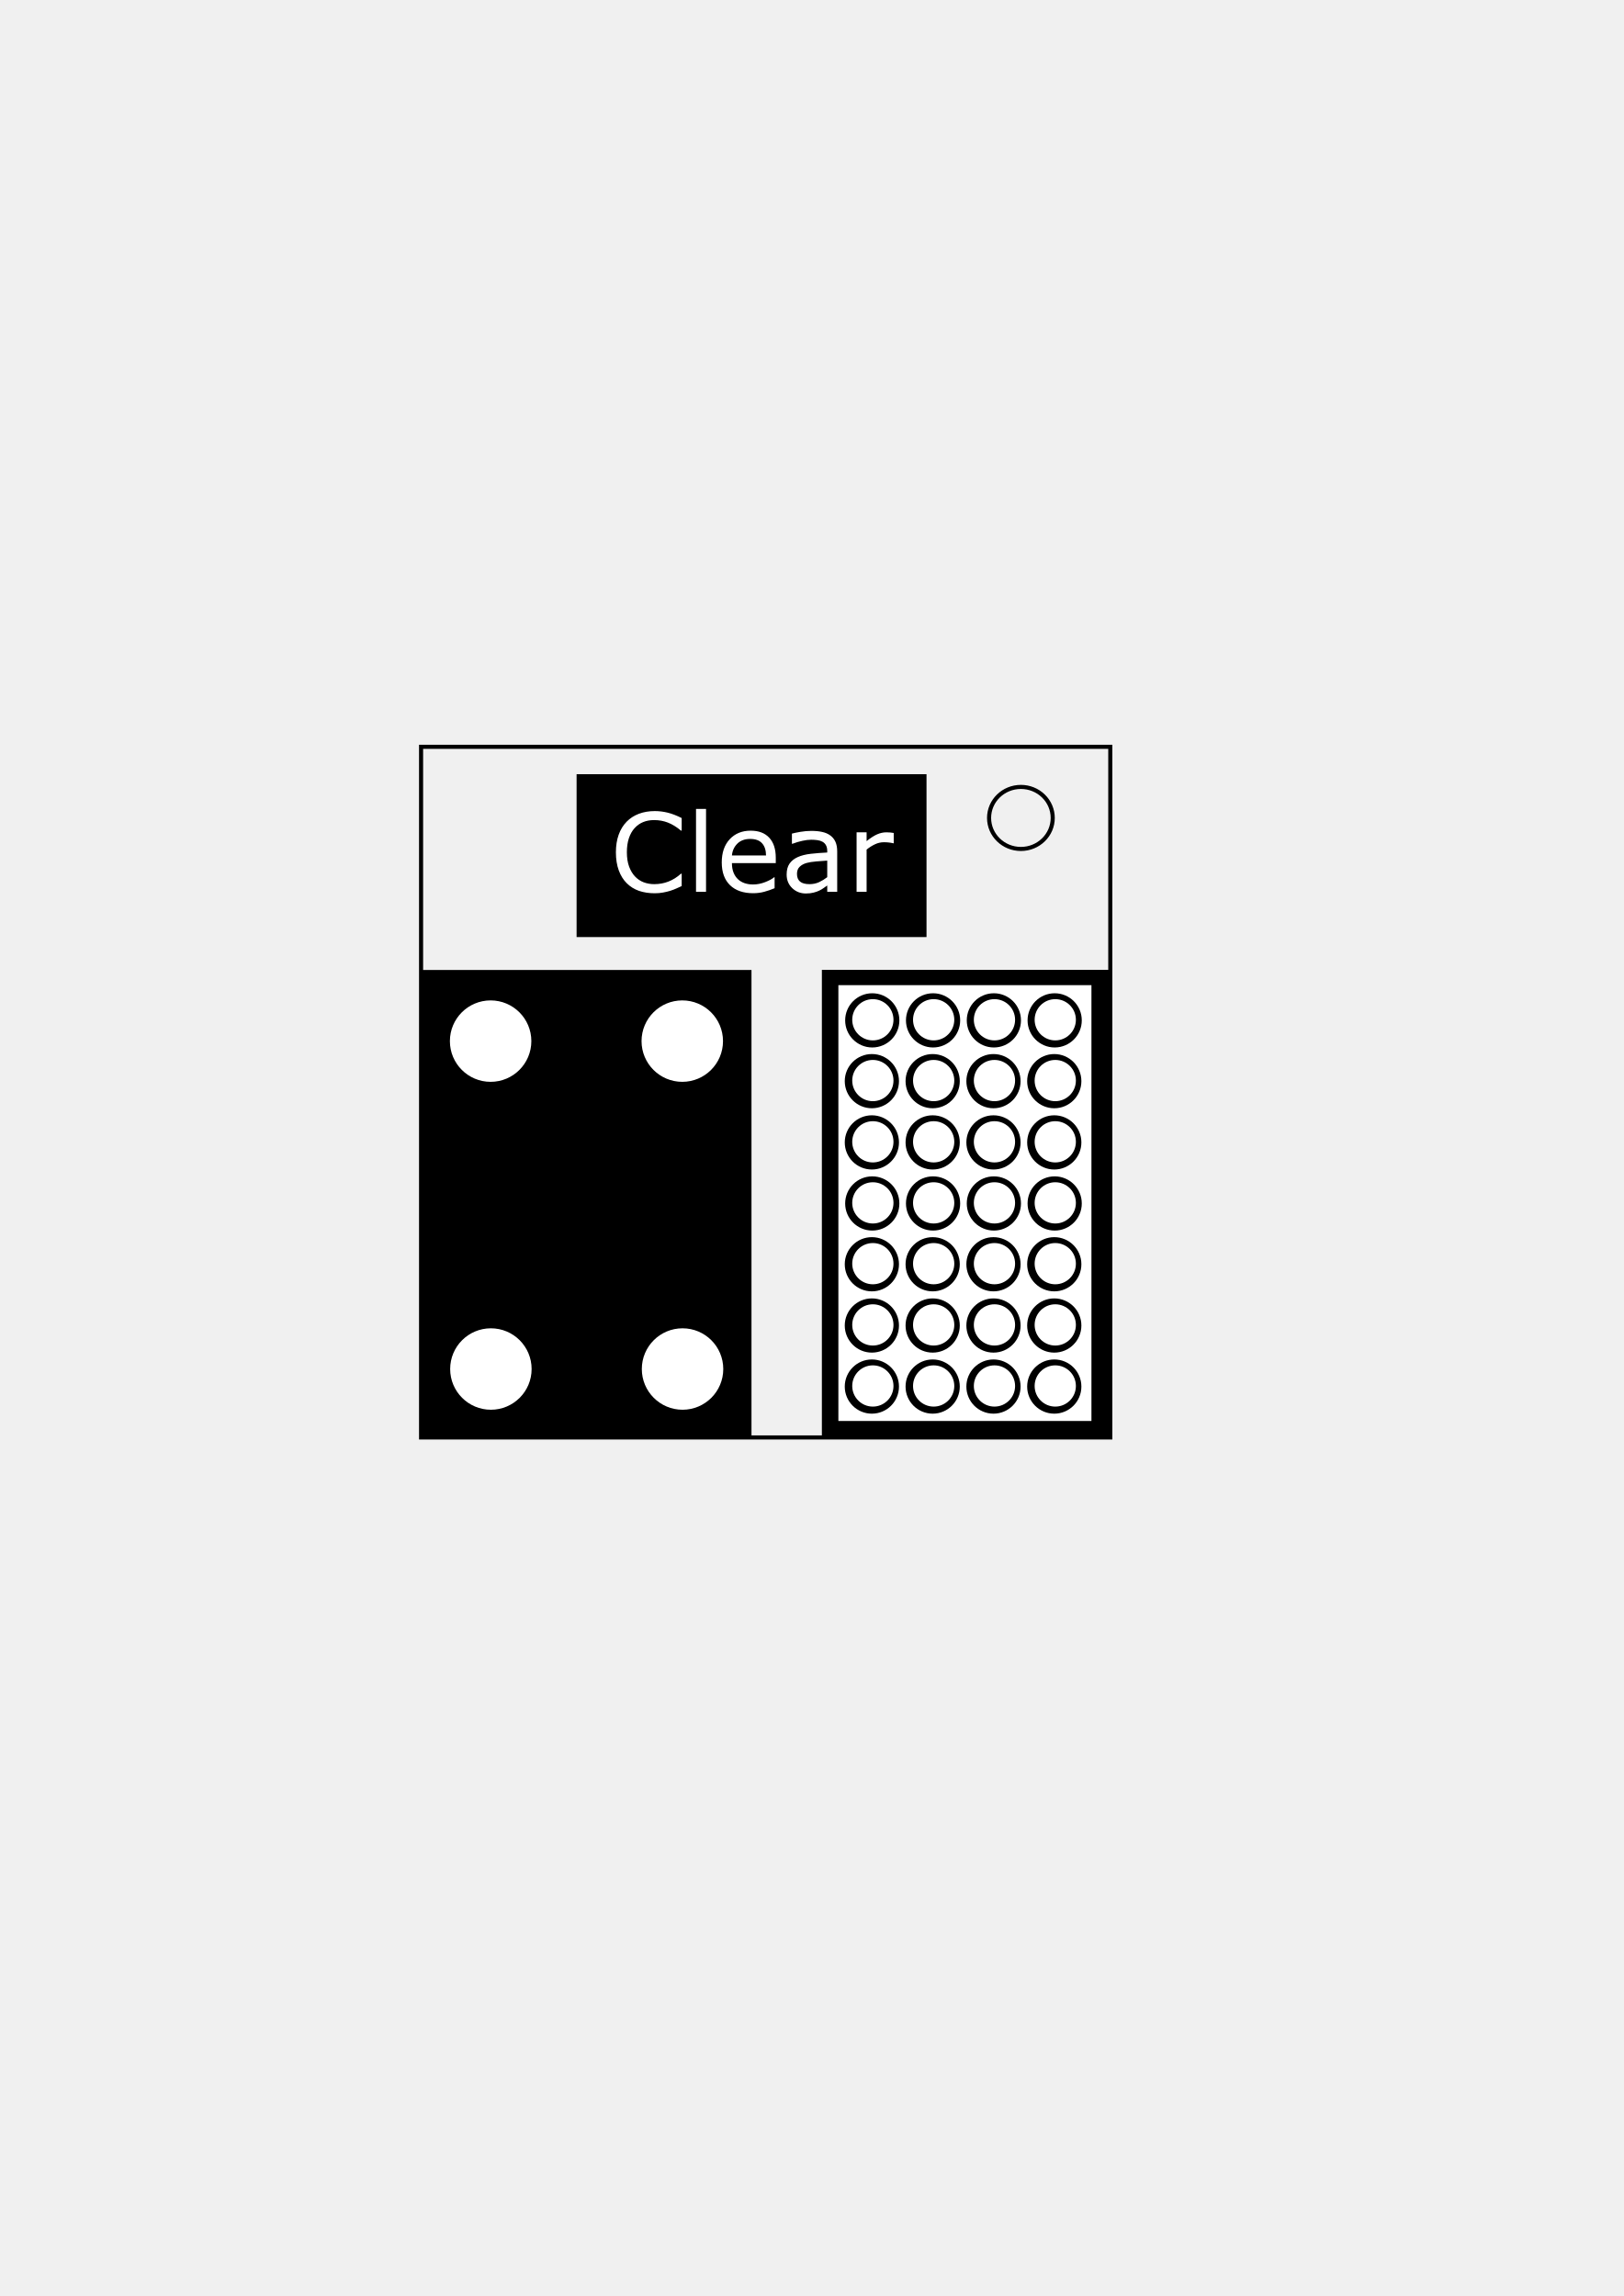
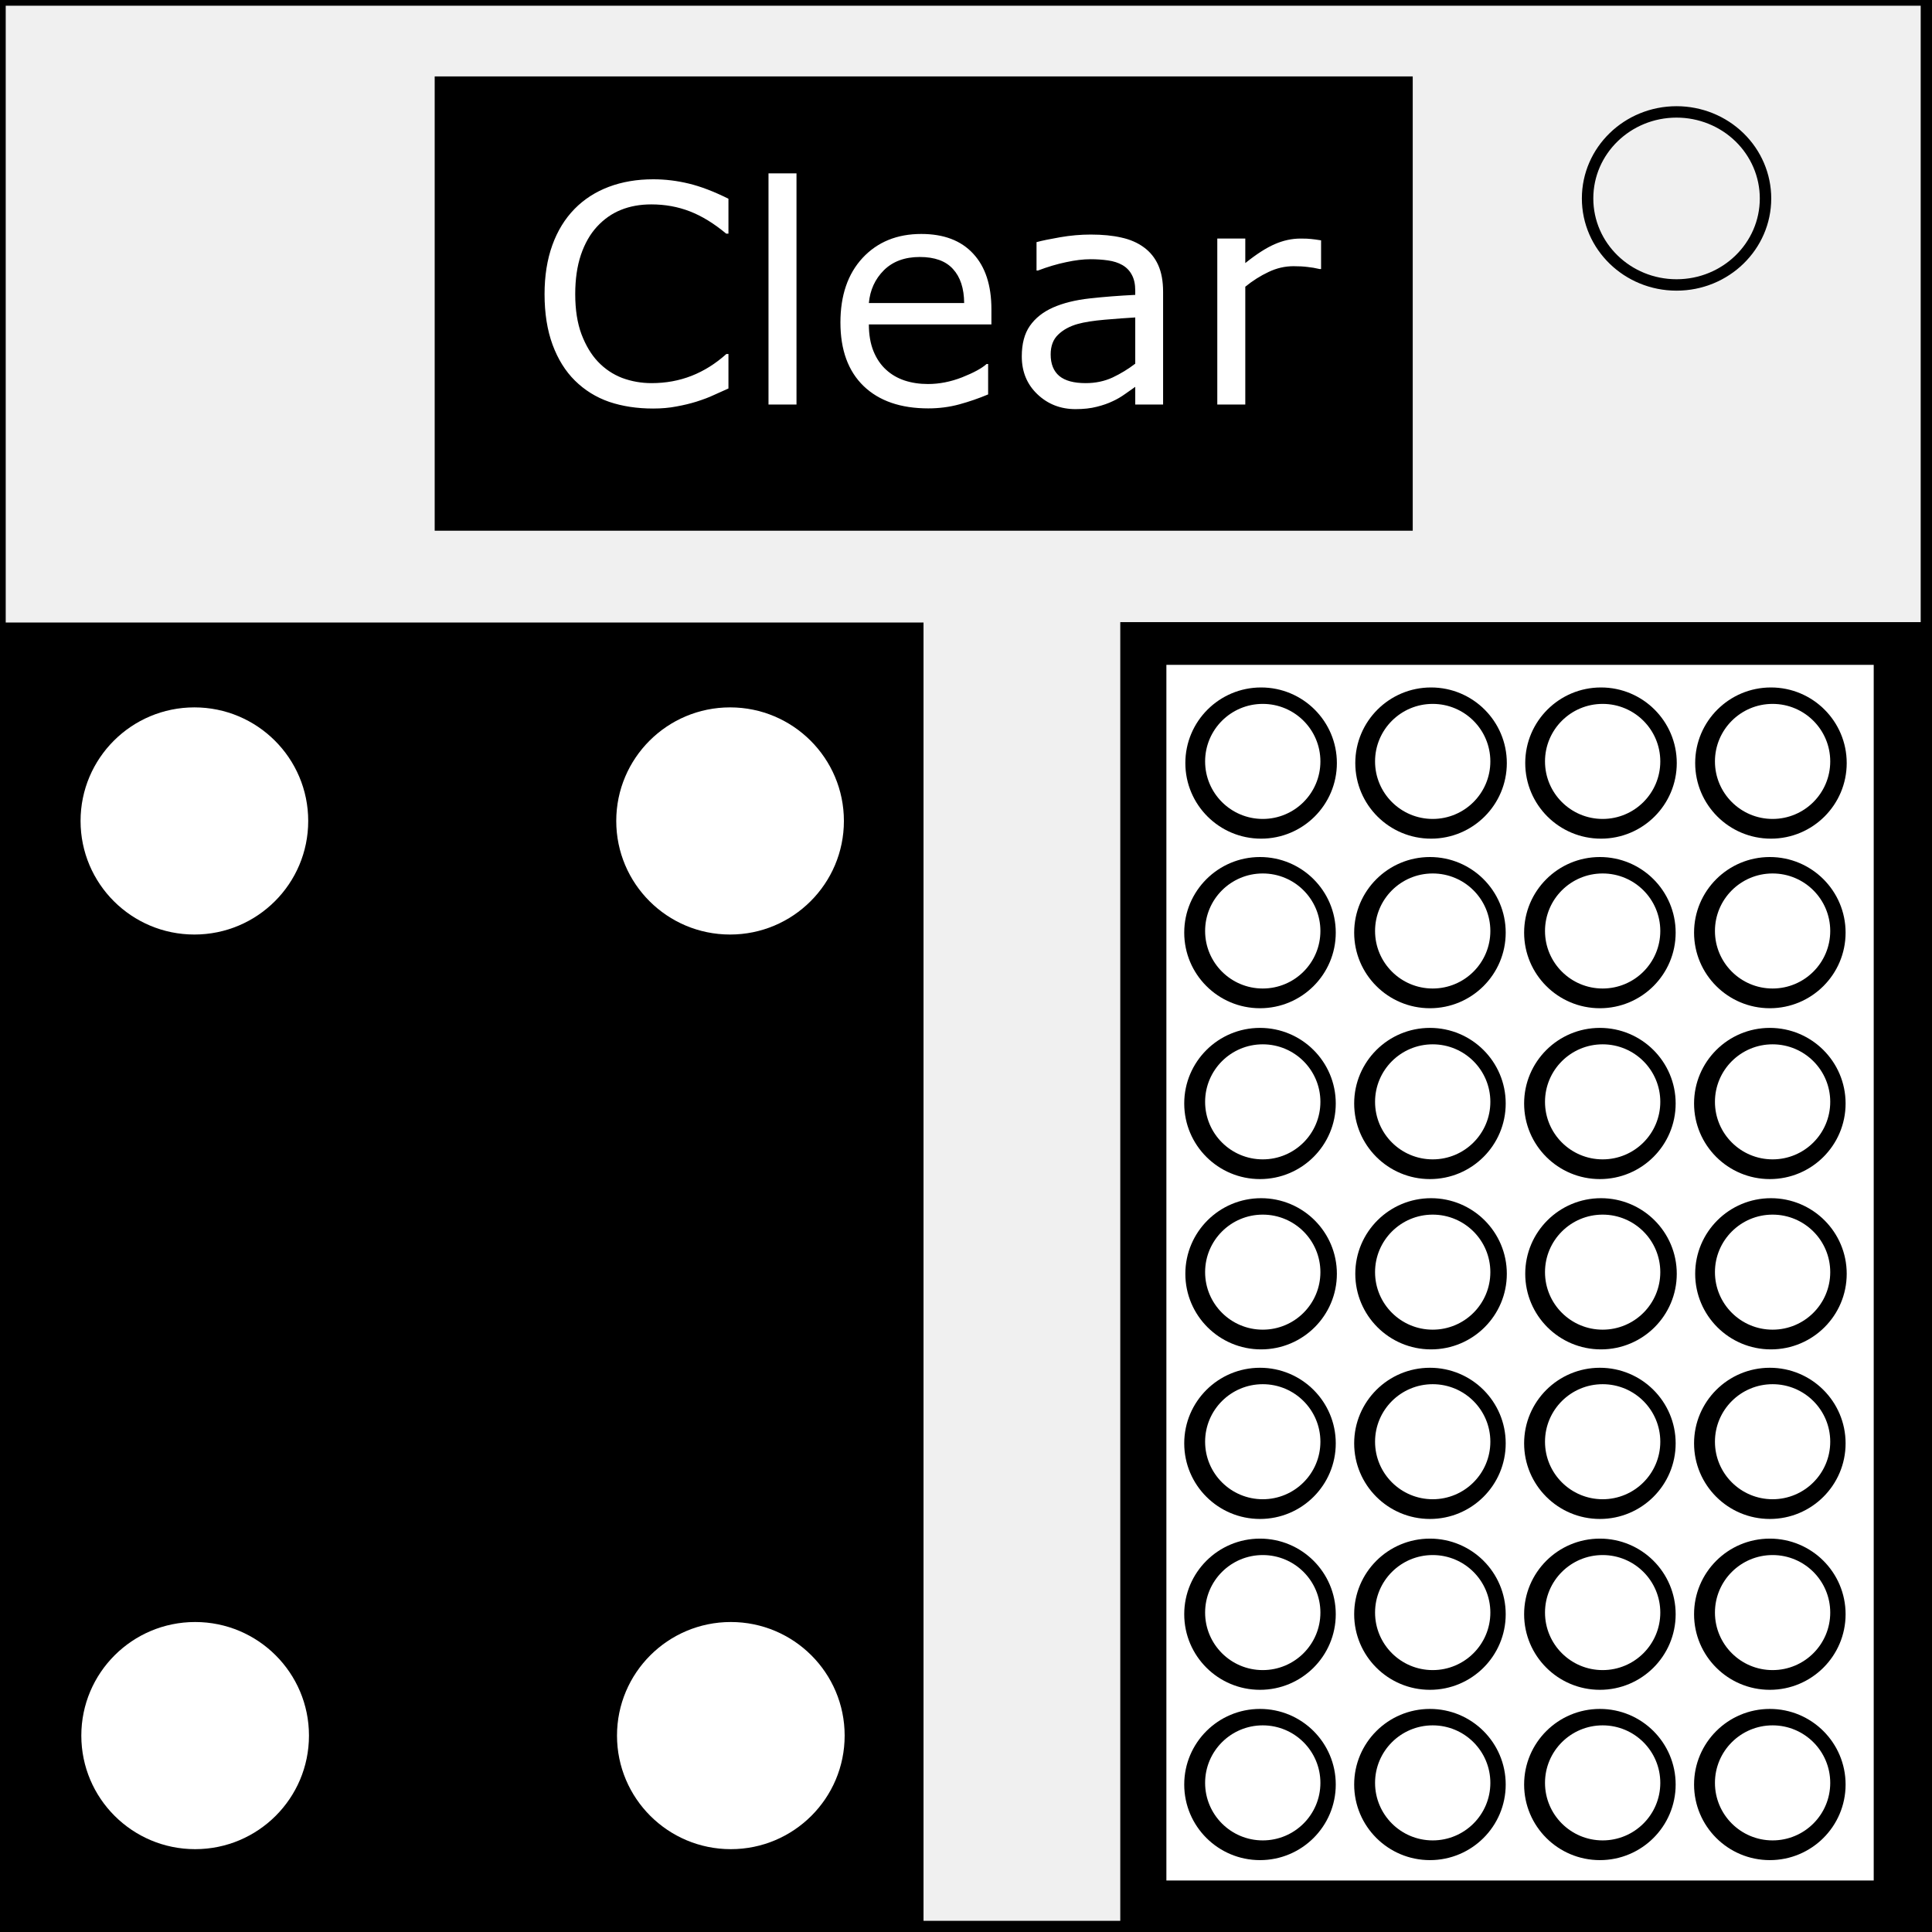
- <svg xmlns="http://www.w3.org/2000/svg" width="210mm" height="297mm" viewBox="0 0 210 297">
-   <g style="fill:none" transform="matrix(.26458 0 0 .26458 53.115 95.075)">
+ <svg xmlns="http://www.w3.org/2000/svg" width="348" height="348" viewBox="0 0 92.075 92.075">
+   <g style="fill:none" transform="matrix(.2725 0 0 .2719 -1.384 -1.57)">
    <path d="M5.079 5.776h336.913v337.67H5.08Z" style="stroke:#000;stroke-width:2" />
    <path d="M282.734 40.554c0-8.376 6.966-15.165 15.56-15.165 4.126 0 8.084 1.597 11.001 4.441 2.918 2.844 4.558 6.702 4.558 10.724 0 8.376-6.966 15.165-15.56 15.165-8.593 0-15.559-6.79-15.559-15.165z" style="stroke:#000;stroke-width:2" />
    <path d="M81.102 19.169h171.051v79.627H81.102Z" style="fill:#000;fill-opacity:1" />
-     <g aria-label="Clear" style="font-style:normal;font-weight:400;font-size:24px;line-height:1.25;font-family:sans-serif;letter-spacing:0;word-spacing:0;fill:#fff;fill-opacity:1;stroke:none">
-       <path d="M132.478 73.866q-1.432.625-2.604 1.171-1.146.547-3.02 1.146-1.59.495-3.464.834-1.85.364-4.089.364-4.219 0-7.682-1.172-3.438-1.198-5.99-3.724-2.5-2.474-3.906-6.276-1.406-3.828-1.406-8.88 0-4.792 1.354-8.568t3.906-6.38q2.474-2.526 5.964-3.854 3.515-1.328 7.786-1.328 3.125 0 6.224.755 3.125.755 6.927 2.656v6.12h-.39q-3.203-2.682-6.355-3.906-3.15-1.224-6.744-1.224-2.943 0-5.313.963-2.344.938-4.193 2.943-1.796 1.953-2.812 4.948-.99 2.969-.99 6.875 0 4.089 1.094 7.031 1.12 2.943 2.865 4.792 1.823 1.927 4.245 2.865 2.447.911 5.156.911 3.724 0 6.979-1.276t6.094-3.828h.364zM144.38 76.678h-4.897v-40.52h4.896zM178.468 62.642h-21.432q0 2.682.807 4.687.807 1.98 2.213 3.255 1.355 1.25 3.203 1.875 1.875.625 4.115.625 2.969 0 5.964-1.172 3.02-1.198 4.296-2.343h.26v5.338q-2.473 1.042-5.051 1.745-2.578.703-5.417.703-7.24 0-11.302-3.906-4.062-3.932-4.062-11.146 0-7.135 3.88-11.328 3.906-4.193 10.26-4.193 5.886 0 9.063 3.438 3.203 3.437 3.203 9.765zm-4.766-3.75q-.026-3.855-1.953-5.964-1.901-2.11-5.807-2.11-3.933 0-6.276 2.318-2.318 2.318-2.63 5.756zM208.494 76.678h-4.87v-3.099q-.651.443-1.77 1.25-1.095.781-2.136 1.25-1.224.599-2.813.99-1.588.416-3.724.416-3.932 0-6.666-2.604-2.735-2.604-2.735-6.64 0-3.308 1.407-5.339 1.432-2.057 4.062-3.23 2.656-1.171 6.38-1.588 3.724-.416 7.995-.625v-.755q0-1.667-.599-2.76-.573-1.094-1.667-1.72-1.041-.598-2.5-.806-1.458-.209-3.046-.209-1.928 0-4.297.521-2.37.495-4.896 1.458h-.26v-4.974q1.432-.39 4.14-.859 2.708-.469 5.339-.469 3.073 0 5.338.521 2.292.495 3.958 1.719 1.641 1.198 2.5 3.099.86 1.9.86 4.713zm-4.87-7.161v-8.1q-2.24.13-5.286.391-3.021.26-4.792.755-2.11.6-3.412 1.875-1.302 1.25-1.302 3.464 0 2.5 1.51 3.776 1.511 1.25 4.61 1.25 2.578 0 4.714-.99 2.135-1.015 3.958-2.421zM236.124 52.928h-.26q-1.094-.26-2.136-.365-1.015-.13-2.422-.13-2.265 0-4.375 1.016-2.109.99-4.062 2.578v20.651h-4.896V47.589h4.896v4.297q2.917-2.343 5.13-3.307 2.24-.99 4.557-.99 1.276 0 1.85.079.572.052 1.718.234z" style="font-size:53.333px" />
+     <g style="font-style:normal;font-weight:400;font-size:24px;line-height:1.25;font-family:sans-serif;letter-spacing:0;word-spacing:0;fill:#fff;fill-opacity:1;stroke:none">
+       <path d="M132.478 73.866q-1.432.625-2.604 1.171-1.146.547-3.02 1.146-1.59.495-3.464.834-1.85.364-4.089.364-4.219 0-7.682-1.172-3.438-1.198-5.99-3.724-2.5-2.474-3.906-6.276-1.406-3.828-1.406-8.88 0-4.792 1.354-8.568t3.906-6.38q2.474-2.526 5.964-3.854 3.515-1.328 7.786-1.328 3.125 0 6.224.755 3.125.755 6.927 2.656v6.12h-.39q-3.203-2.682-6.355-3.906-3.15-1.224-6.744-1.224-2.943 0-5.313.963-2.344.938-4.193 2.943-1.796 1.953-2.812 4.948-.99 2.969-.99 6.875 0 4.089 1.094 7.031 1.12 2.943 2.865 4.792 1.823 1.927 4.245 2.865 2.447.911 5.156.911 3.724 0 6.979-1.276t6.094-3.828h.364zm11.902 2.812h-4.897v-40.52h4.896zm34.088-14.036h-21.432q0 2.682.807 4.687.807 1.98 2.213 3.255 1.355 1.25 3.203 1.875 1.875.625 4.115.625 2.969 0 5.964-1.172 3.02-1.198 4.296-2.343h.26v5.338q-2.473 1.042-5.051 1.745-2.578.703-5.417.703-7.24 0-11.302-3.906-4.062-3.932-4.062-11.146 0-7.135 3.88-11.328 3.906-4.193 10.26-4.193 5.886 0 9.063 3.438 3.203 3.437 3.203 9.765zm-4.766-3.75q-.026-3.855-1.953-5.964-1.901-2.11-5.807-2.11-3.933 0-6.276 2.318-2.318 2.318-2.63 5.756zm34.792 17.786h-4.87v-3.099q-.651.443-1.77 1.25-1.095.781-2.136 1.25-1.224.599-2.813.99-1.588.416-3.724.416-3.932 0-6.666-2.604-2.735-2.604-2.735-6.64 0-3.308 1.407-5.339 1.432-2.057 4.062-3.23 2.656-1.171 6.38-1.588 3.724-.416 7.995-.625v-.755q0-1.667-.599-2.76-.573-1.094-1.667-1.72-1.041-.598-2.5-.806-1.458-.209-3.046-.209-1.928 0-4.297.521-2.37.495-4.896 1.458h-.26v-4.974q1.432-.39 4.14-.859 2.708-.469 5.339-.469 3.073 0 5.338.521 2.292.495 3.958 1.719 1.641 1.198 2.5 3.099.86 1.9.86 4.713zm-4.87-7.161v-8.1q-2.24.13-5.286.391-3.021.26-4.792.755-2.11.6-3.412 1.875-1.302 1.25-1.302 3.464 0 2.5 1.51 3.776 1.511 1.25 4.61 1.25 2.578 0 4.714-.99 2.135-1.015 3.958-2.421zm32.5-16.589h-.26q-1.094-.26-2.136-.365-1.015-.13-2.422-.13-2.265 0-4.375 1.016-2.109.99-4.062 2.578v20.651h-4.896V47.589h4.896v4.297q2.917-2.343 5.13-3.307 2.24-.99 4.557-.99 1.276 0 1.85.079.572.052 1.718.234z" style="font-size:53.333px" aria-label="Clear" />
    </g>
    <path d="M5.08 114.887h161.515v228.559H5.08Z" style="fill:#000;fill-opacity:1;stroke-width:1.033" />
    <g transform="translate(190.059 114.8) scale(.7621)">
      <path d="M14.363.024h185v300h-185z" style="fill:#000;fill-opacity:1;stroke-width:.257" />
      <path d="M24.946 9.851h162.321V289.44H24.946Z" style="fill:#fff;fill-opacity:1;stroke-width:.16" />
      <circle style="fill:#000;fill-opacity:1;stroke-width:.265" cx="46.683" cy="32.438" r="17.387" />
      <circle style="fill:#fff;fill-opacity:1;stroke-width:.265" cx="47.061" cy="32.06" r="13.229" />
      <circle style="fill:#000;fill-opacity:1;stroke-width:.265" cx="85.683" cy="32.438" r="17.387" />
      <circle style="fill:#fff;fill-opacity:1;stroke-width:.265" cx="86.061" cy="32.06" r="13.229" />
      <circle style="fill:#000;fill-opacity:1;stroke-width:.265" cx="124.683" cy="32.438" r="17.387" />
      <circle style="fill:#fff;fill-opacity:1;stroke-width:.265" cx="125.061" cy="32.06" r="13.229" />
      <circle style="fill:#000;fill-opacity:1;stroke-width:.265" cx="163.683" cy="32.438" r="17.387" />
      <circle style="fill:#fff;fill-opacity:1;stroke-width:.265" cx="164.061" cy="32.06" r="13.229" />
      <circle style="fill:#000;fill-opacity:1;stroke-width:.265" cx="46.427" cy="71.438" r="17.387" />
      <circle style="fill:#fff;fill-opacity:1;stroke-width:.265" cx="47.061" cy="71.06" r="13.229" />
      <circle style="fill:#000;fill-opacity:1;stroke-width:.265" cx="85.427" cy="71.438" r="17.387" />
      <circle style="fill:#fff;fill-opacity:1;stroke-width:.265" cx="86.062" cy="71.06" r="13.229" />
      <circle style="fill:#000;fill-opacity:1;stroke-width:.265" cx="124.428" cy="71.438" r="17.387" />
      <circle style="fill:#fff;fill-opacity:1;stroke-width:.265" cx="125.062" cy="71.06" r="13.229" />
      <circle style="fill:#000;fill-opacity:1;stroke-width:.265" cx="163.427" cy="71.438" r="17.387" />
      <circle style="fill:#fff;fill-opacity:1;stroke-width:.265" cx="164.061" cy="71.06" r="13.229" />
      <circle style="fill:#000;fill-opacity:1;stroke-width:.265" cx="46.427" cy="110.734" r="17.387" />
      <circle style="fill:#fff;fill-opacity:1;stroke-width:.265" cx="47.061" cy="110.356" r="13.229" />
      <circle style="fill:#000;fill-opacity:1;stroke-width:.265" cx="85.427" cy="110.734" r="17.387" />
      <circle style="fill:#fff;fill-opacity:1;stroke-width:.265" cx="86.062" cy="110.356" r="13.229" />
      <circle style="fill:#000;fill-opacity:1;stroke-width:.265" cx="124.428" cy="110.734" r="17.387" />
      <circle style="fill:#fff;fill-opacity:1;stroke-width:.265" cx="125.062" cy="110.356" r="13.229" />
      <circle style="fill:#000;fill-opacity:1;stroke-width:.265" cx="163.427" cy="110.734" r="17.387" />
      <circle style="fill:#fff;fill-opacity:1;stroke-width:.265" cx="164.061" cy="110.356" r="13.229" />
      <circle style="fill:#000;fill-opacity:1;stroke-width:.265" cx="46.683" cy="149.902" r="17.387" />
      <circle style="fill:#fff;fill-opacity:1;stroke-width:.265" cx="47.061" cy="149.524" r="13.229" />
      <circle style="fill:#000;fill-opacity:1;stroke-width:.265" cx="85.683" cy="149.902" r="17.387" />
      <circle style="fill:#fff;fill-opacity:1;stroke-width:.265" cx="86.061" cy="149.524" r="13.229" />
      <circle style="fill:#000;fill-opacity:1;stroke-width:.265" cx="124.683" cy="149.902" r="17.387" />
      <circle style="fill:#fff;fill-opacity:1;stroke-width:.265" cx="125.061" cy="149.524" r="13.229" />
      <circle style="fill:#000;fill-opacity:1;stroke-width:.265" cx="163.683" cy="149.902" r="17.387" />
      <circle style="fill:#fff;fill-opacity:1;stroke-width:.265" cx="164.061" cy="149.524" r="13.229" />
      <circle style="fill:#000;fill-opacity:1;stroke-width:.265" cx="46.427" cy="188.902" r="17.387" />
      <circle style="fill:#fff;fill-opacity:1;stroke-width:.265" cx="47.061" cy="188.524" r="13.229" />
      <circle style="fill:#000;fill-opacity:1;stroke-width:.265" cx="85.427" cy="188.902" r="17.387" />
      <circle style="fill:#fff;fill-opacity:1;stroke-width:.265" cx="86.062" cy="188.524" r="13.229" />
      <circle style="fill:#000;fill-opacity:1;stroke-width:.265" cx="124.428" cy="188.902" r="17.387" />
      <circle style="fill:#fff;fill-opacity:1;stroke-width:.265" cx="125.062" cy="188.524" r="13.229" />
      <circle style="fill:#000;fill-opacity:1;stroke-width:.265" cx="163.427" cy="188.902" r="17.387" />
      <circle style="fill:#fff;fill-opacity:1;stroke-width:.265" cx="164.061" cy="188.524" r="13.229" />
      <circle style="fill:#000;fill-opacity:1;stroke-width:.265" cx="46.427" cy="228.198" r="17.387" />
      <circle style="fill:#fff;fill-opacity:1;stroke-width:.265" cx="47.061" cy="227.82" r="13.229" />
      <circle style="fill:#000;fill-opacity:1;stroke-width:.265" cx="85.427" cy="228.198" r="17.387" />
      <circle style="fill:#fff;fill-opacity:1;stroke-width:.265" cx="86.062" cy="227.82" r="13.229" />
      <circle style="fill:#000;fill-opacity:1;stroke-width:.265" cx="124.428" cy="228.198" r="17.387" />
      <circle style="fill:#fff;fill-opacity:1;stroke-width:.265" cx="125.062" cy="227.82" r="13.229" />
      <circle style="fill:#000;fill-opacity:1;stroke-width:.265" cx="163.427" cy="228.198" r="17.387" />
      <circle style="fill:#fff;fill-opacity:1;stroke-width:.265" cx="164.061" cy="227.82" r="13.229" />
      <circle style="fill:#000;fill-opacity:1;stroke-width:.265" cx="46.427" cy="267.367" r="17.387" />
      <circle style="fill:#fff;fill-opacity:1;stroke-width:.265" cx="47.061" cy="266.989" r="13.229" />
      <circle style="fill:#000;fill-opacity:1;stroke-width:.265" cx="85.427" cy="267.367" r="17.387" />
      <circle style="fill:#fff;fill-opacity:1;stroke-width:.265" cx="86.062" cy="266.989" r="13.229" />
      <circle style="fill:#000;fill-opacity:1;stroke-width:.265" cx="124.428" cy="267.367" r="17.387" />
      <circle style="fill:#fff;fill-opacity:1;stroke-width:.265" cx="125.062" cy="266.989" r="13.229" />
      <circle style="fill:#000;fill-opacity:1;stroke-width:.265" cx="163.427" cy="267.367" r="17.387" />
      <circle style="fill:#fff;fill-opacity:1;stroke-width:.265" cx="164.061" cy="266.989" r="13.229" />
    </g>
    <circle r="19.907" cy="149.669" cx="39.076" style="fill:#fff;fill-opacity:1" />
    <circle r="19.907" cy="149.669" cx="132.763" style="fill:#fff;fill-opacity:1" />
    <circle r="19.907" cy="309.983" cx="39.208" style="fill:#fff;fill-opacity:1" />
    <circle r="19.907" cy="309.983" cx="132.894" style="fill:#fff;fill-opacity:1" />
  </g>
</svg>
